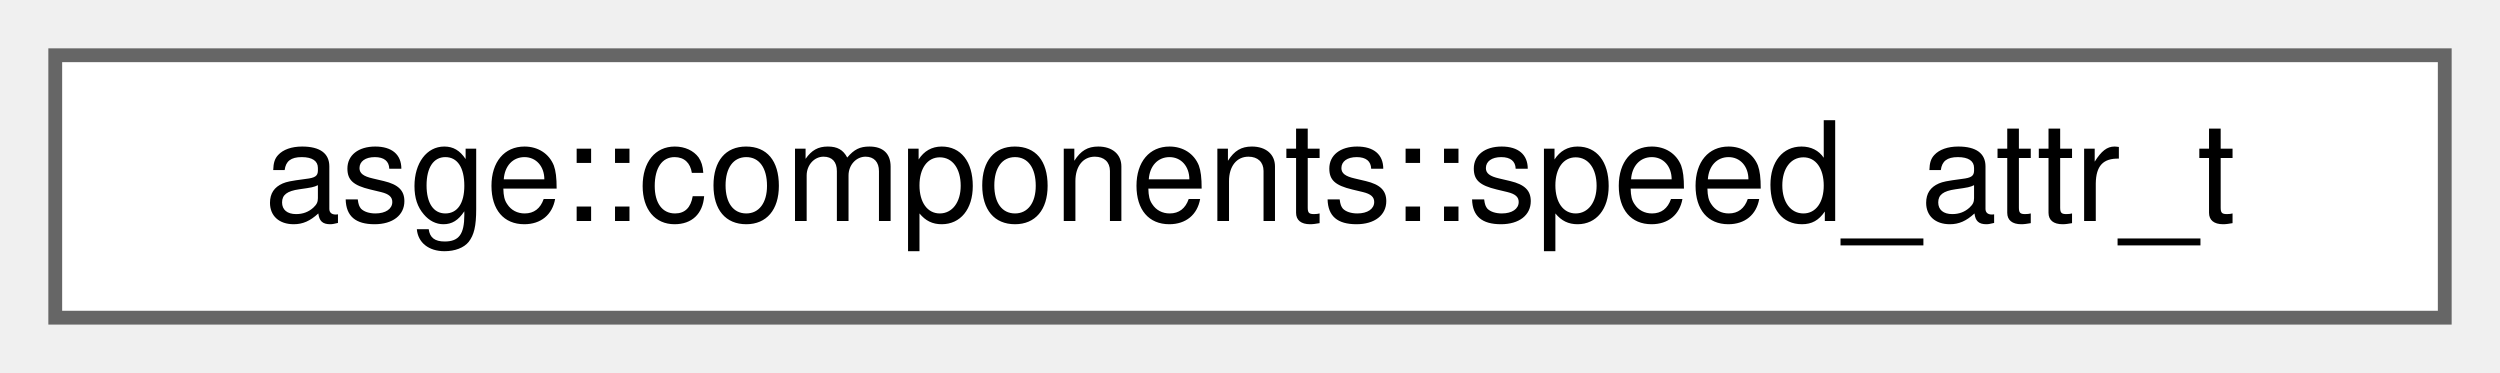
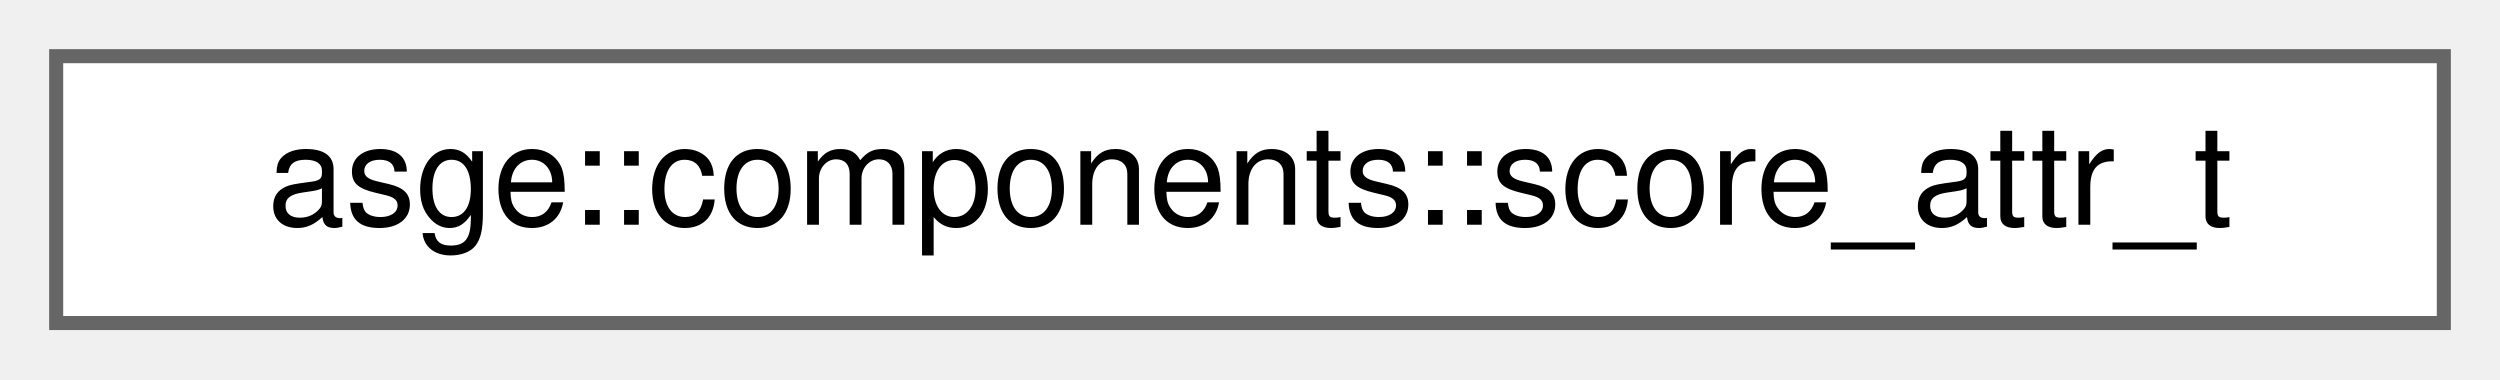
- <svg xmlns="http://www.w3.org/2000/svg" xmlns:xlink="http://www.w3.org/1999/xlink" width="181pt" height="27pt" viewBox="0.00 0.00 181.00 27.00">
+ <svg xmlns="http://www.w3.org/2000/svg" xmlns:xlink="http://www.w3.org/1999/xlink" width="178pt" height="27pt" viewBox="0.00 0.00 178.00 27.00">
  <g id="graph0" class="graph" transform="scale(1 1) rotate(0) translate(4 23)">
    <g id="Node000000" class="node">
      <g id="a_Node000000">
-         <a xlink:href="namespaceasge_1_1components.html#structasge_1_1components_1_1speed__attr__t" target="_top" xlink:title="Component describing the scalar speed of an entity.">
-           <polygon fill="white" stroke="#666666" points="173,-19 0,-19 0,0 173,0 173,-19" />
-           <text text-anchor="middle" x="86.5" y="-7" font-family="Helvetica,sans-Serif" font-size="10.00">asge::components::speed_attr_t</text>
+         <a xlink:href="namespaceasge_1_1components.html#structasge_1_1components_1_1score__attr__t" target="_top" xlink:title="Component storing scoring metadata for an entity or player.">
+           <polygon fill="white" stroke="#666666" points="170,-19 0,-19 0,0 170,0 170,-19" />
+           <text text-anchor="middle" x="85" y="-7" font-family="Helvetica,sans-Serif" font-size="10.00">asge::components::score_attr_t</text>
        </a>
      </g>
    </g>
  </g>
</svg>
